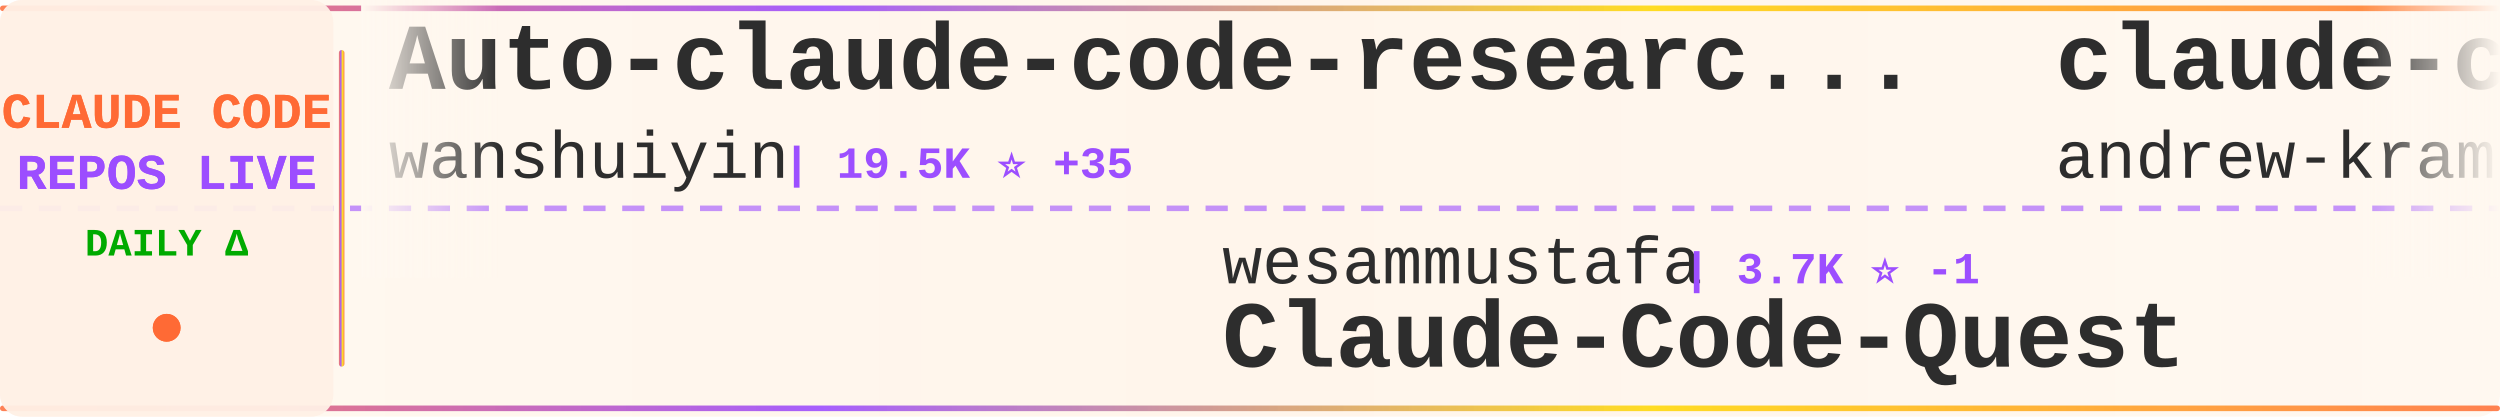
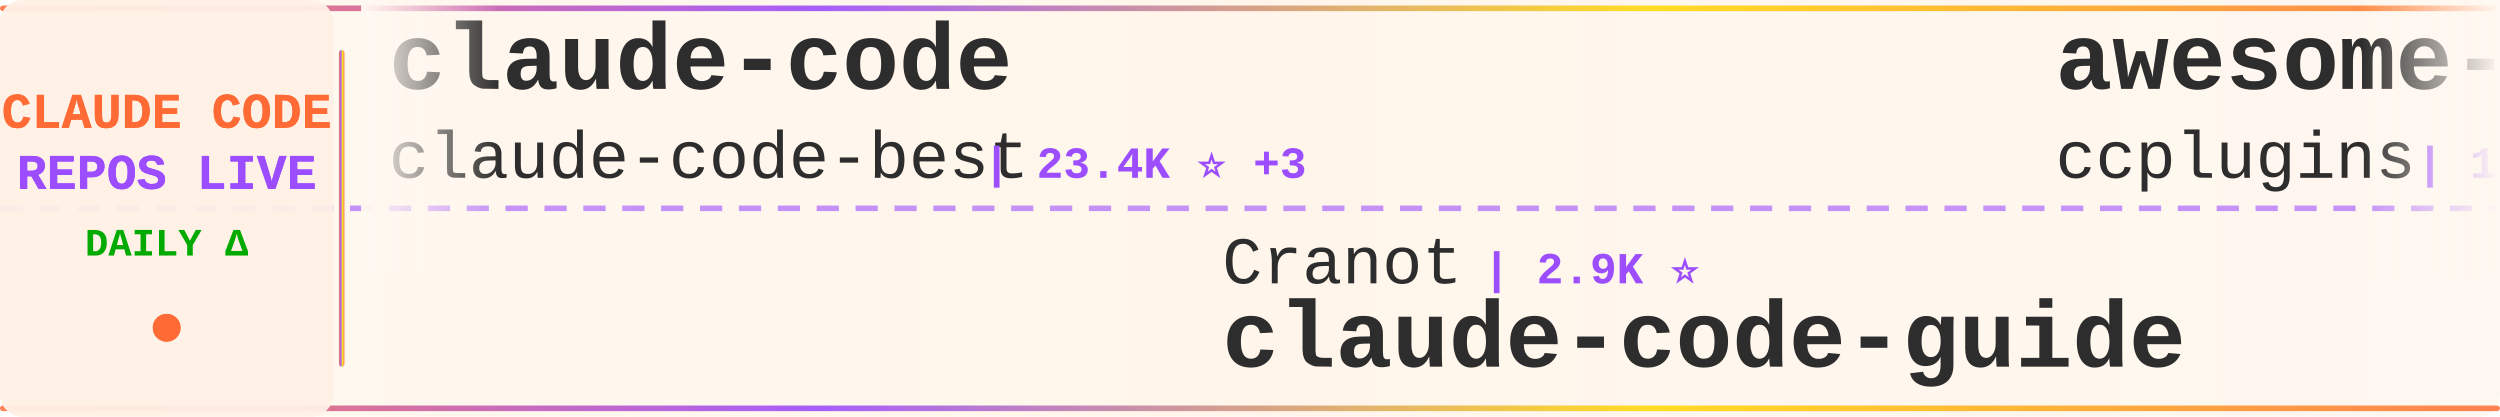
<svg xmlns="http://www.w3.org/2000/svg" width="900" height="150">
  <defs>
    <linearGradient id="tickerBg" x1="0%" y1="0%" x2="100%" y2="0%">
      <stop offset="0%" style="stop-color:#fff8f0;stop-opacity:0.98" />
      <stop offset="50%" style="stop-color:#fff5eb;stop-opacity:1" />
      <stop offset="100%" style="stop-color:#fff8f0;stop-opacity:0.98" />
    </linearGradient>
    <linearGradient id="borderGrad" x1="0%" y1="0%" x2="100%" y2="0%">
      <stop offset="0%" style="stop-color:#FF6B35;stop-opacity:0.85">
        <animate attributeName="stop-opacity" values="0.85;1;0.85" dur="2s" repeatCount="indefinite" />
      </stop>
      <stop offset="33%" style="stop-color:#9C4EFF;stop-opacity:0.9">
        <animate attributeName="stop-opacity" values="0.9;1;0.9" dur="2.2s" repeatCount="indefinite" />
      </stop>
      <stop offset="66%" style="stop-color:#FFD700;stop-opacity:0.85">
        <animate attributeName="stop-opacity" values="0.85;1;0.85" dur="1.8s" repeatCount="indefinite" />
      </stop>
      <stop offset="100%" style="stop-color:#FF6B35;stop-opacity:0.85">
        <animate attributeName="stop-opacity" values="0.85;1;0.85" dur="2s" repeatCount="indefinite" />
      </stop>
    </linearGradient>
    <filter id="textGlow">
      <feGaussianBlur stdDeviation="0.15" result="coloredBlur" />
      <feMerge>
        <feMergeNode in="coloredBlur" />
        <feMergeNode in="SourceGraphic" />
      </feMerge>
    </filter>
    <filter id="metricGlow">
      <feGaussianBlur stdDeviation="0.2" result="coloredBlur" />
      <feMerge>
        <feMergeNode in="coloredBlur" />
        <feMergeNode in="SourceGraphic" />
      </feMerge>
    </filter>
    <linearGradient id="leftFade" x1="0%" y1="0%" x2="100%" y2="0%">
      <stop offset="0%" style="stop-color:#fff8f0;stop-opacity:1" />
      <stop offset="100%" style="stop-color:#fff8f0;stop-opacity:0" />
    </linearGradient>
    <linearGradient id="rightFade" x1="0%" y1="0%" x2="100%" y2="0%">
      <stop offset="0%" style="stop-color:#fff8f0;stop-opacity:0" />
      <stop offset="100%" style="stop-color:#fff8f0;stop-opacity:1" />
    </linearGradient>
  </defs>
  <rect width="900" height="150" fill="url(#tickerBg)" rx="8" />
  <rect x="0" y="2" width="900" height="2" fill="url(#borderGrad)" rx="1" />
  <rect x="0" y="146" width="900" height="2" fill="url(#borderGrad)" rx="1" />
  <line x1="0" y1="75" x2="900" y2="75" stroke="#9C4EFF" stroke-width="2" stroke-dasharray="8 6" opacity="0.6" />
  <rect x="0" y="0" width="120" height="150" fill="#fff0e6" opacity="0.95" rx="8" />
  <text x="60" y="46" font-family="'Courier New', monospace" font-size="18" font-weight="bold" fill="#FF6B35" text-anchor="middle" filter="url(#textGlow)">
    CLAUDE CODE
  </text>
  <text x="60" y="68" font-family="'Courier New', monospace" font-size="18" font-weight="bold" fill="#9C4EFF" text-anchor="middle" filter="url(#textGlow)">
    REPOS LIVE
  </text>
  <text x="60" y="92" font-family="'Courier New', monospace" font-size="14" font-weight="bold" fill="#00aa00" text-anchor="middle">
    DAILY Δ
  </text>
  <circle cx="60" cy="118" r="5" fill="#FF6B35" filter="url(#metricGlow)">
    <animate attributeName="r" values="4;6;4" dur="1.5s" repeatCount="indefinite" />
    <animate attributeName="opacity" values="0.6;1;0.6" dur="1.5s" repeatCount="indefinite" />
  </circle>
  <rect x="122" y="18" width="2" height="114" fill="url(#borderGrad)" rx="1" />
  <clipPath id="tickerClip">
    <rect x="130" y="0" width="770" height="150" />
  </clipPath>
  <g clip-path="url(#tickerClip)">
    <g id="tickerItems">
      <animateTransform attributeName="transform" attributeType="XML" type="translate" from="0 0" to="-3000 0" dur="54s" repeatCount="indefinite" />
      <g transform="translate(0, 0)">
-         <text x="140" y="32" font-family="'Courier New', monospace" font-size="34" font-weight="bold" fill="#2d2d2d">Auto-claude-code-researc...</text>
-         <text x="140" y="64" font-family="'Courier New', monospace" font-size="24" font-weight="normal" fill="#2d2d2d" opacity="1.0">wanshuiyin</text>
-         <text x="282" y="64" font-family="'Courier New', monospace" font-size="16" font-weight="bold" fill="#9C4EFF"> | 19.5K ⭐ +35</text>
+         <text x="140" y="32" font-family="'Courier New', monospace" font-size="34" font-weight="bold" fill="#2d2d2d">claude-code</text>
+         <text x="140" y="64" font-family="'Courier New', monospace" font-size="24" font-weight="normal" fill="#2d2d2d" opacity="1.0">claude-code-best</text>
+         <text x="354" y="64" font-family="'Courier New', monospace" font-size="16" font-weight="bold" fill="#9C4EFF"> | 23.4K ⭐ +3</text>
      </g>
      <g transform="translate(300, 0)">
-         <text x="140" y="102" font-family="'Courier New', monospace" font-size="24" font-weight="normal" fill="#2d2d2d" opacity="1.0">wesammustafa</text>
-         <text x="306" y="102" font-family="'Courier New', monospace" font-size="16" font-weight="bold" fill="#9C4EFF"> | 3.7K ⭐ -1</text>
-         <text x="140" y="132" font-family="'Courier New', monospace" font-size="34" font-weight="bold" fill="#2d2d2d">Claude-Code-Quest</text>
+         <text x="140" y="102" font-family="'Courier New', monospace" font-size="24" font-weight="normal" fill="#2d2d2d" opacity="1.0">Cranot</text>
+         <text x="234" y="102" font-family="'Courier New', monospace" font-size="16" font-weight="bold" fill="#9C4EFF"> | 2.9K ⭐</text>
+         <text x="140" y="132" font-family="'Courier New', monospace" font-size="34" font-weight="bold" fill="#2d2d2d">claude-code-guide</text>
      </g>
      <g transform="translate(600, 0)">
-         <text x="140" y="32" font-family="'Courier New', monospace" font-size="34" font-weight="bold" fill="#2d2d2d">claude-code-source-build</text>
-         <text x="140" y="64" font-family="'Courier New', monospace" font-size="24" font-weight="normal" fill="#2d2d2d" opacity="1.0">andrew-kramer-inno</text>
-         <text x="378" y="64" font-family="'Courier New', monospace" font-size="16" font-weight="bold" fill="#9C4EFF"> | 597 ⭐</text>
+         <text x="140" y="32" font-family="'Courier New', monospace" font-size="34" font-weight="bold" fill="#2d2d2d">awesome-claude-code-plug...</text>
+         <text x="140" y="64" font-family="'Courier New', monospace" font-size="24" font-weight="normal" fill="#2d2d2d" opacity="1.0">ccplugins</text>
+         <text x="270" y="64" font-family="'Courier New', monospace" font-size="16" font-weight="bold" fill="#9C4EFF"> | 1.0K ⭐ -1</text>
      </g>
      <g transform="translate(900, 0)">
-         <text x="140" y="102" font-family="'Courier New', monospace" font-size="24" font-weight="normal" fill="#2d2d2d" opacity="1.0">ochamber</text>
-         <text x="258" y="102" font-family="'Courier New', monospace" font-size="16" font-weight="bold" fill="#9C4EFF"> | 8 ⭐</text>
-         <text x="140" y="132" font-family="'Courier New', monospace" font-size="34" font-weight="bold" fill="#2d2d2d">claude-code</text>
+         <text x="140" y="102" font-family="'Courier New', monospace" font-size="24" font-weight="normal" fill="#2d2d2d" opacity="1.0">OneRedOak</text>
+         <text x="270" y="102" font-family="'Courier New', monospace" font-size="16" font-weight="bold" fill="#9C4EFF"> | 3.9K ⭐</text>
+         <text x="140" y="132" font-family="'Courier New', monospace" font-size="34" font-weight="bold" fill="#2d2d2d">claude-code-workflows</text>
      </g>
      <g transform="translate(1200, 0)">
-         <text x="140" y="32" font-family="'Courier New', monospace" font-size="34" font-weight="bold" fill="#2d2d2d">claude-code-settings</text>
-         <text x="140" y="64" font-family="'Courier New', monospace" font-size="24" font-weight="normal" fill="#2d2d2d" opacity="1.0">feiskyer</text>
-         <text x="258" y="64" font-family="'Courier New', monospace" font-size="16" font-weight="bold" fill="#9C4EFF"> | 1.7K ⭐ -1</text>
+         <text x="140" y="32" font-family="'Courier New', monospace" font-size="34" font-weight="bold" fill="#2d2d2d">claude-code-book</text>
+         <text x="140" y="64" font-family="'Courier New', monospace" font-size="24" font-weight="normal" fill="#2d2d2d" opacity="1.0">lintsinghua</text>
+         <text x="294" y="64" font-family="'Courier New', monospace" font-size="16" font-weight="bold" fill="#9C4EFF"> | 4.4K ⭐ +1</text>
      </g>
      <g transform="translate(1500, 0)">
-         <text x="140" y="102" font-family="'Courier New', monospace" font-size="24" font-weight="normal" fill="#2d2d2d" opacity="1.0">affaan-m</text>
-         <text x="258" y="102" font-family="'Courier New', monospace" font-size="16" font-weight="bold" fill="#9C4EFF"> | 307.6K ⭐ +320</text>
-         <text x="140" y="132" font-family="'Courier New', monospace" font-size="34" font-weight="bold" fill="#2d2d2d">ECC</text>
+         <text x="140" y="102" font-family="'Courier New', monospace" font-size="24" font-weight="normal" fill="#2d2d2d" opacity="1.0">lorryjovens-hub</text>
+         <text x="342" y="102" font-family="'Courier New', monospace" font-size="16" font-weight="bold" fill="#9C4EFF"> | 1.7K ⭐</text>
+         <text x="140" y="132" font-family="'Courier New', monospace" font-size="34" font-weight="bold" fill="#2d2d2d">claude-code-rust</text>
      </g>
      <g transform="translate(1800, 0)">
-         <text x="140" y="32" font-family="'Courier New', monospace" font-size="34" font-weight="bold" fill="#2d2d2d">ClaudeCode</text>
-         <text x="140" y="64" font-family="'Courier New', monospace" font-size="24" font-weight="normal" fill="#2d2d2d" opacity="1.0">guanshan</text>
-         <text x="258" y="64" font-family="'Courier New', monospace" font-size="16" font-weight="bold" fill="#9C4EFF"> | 61 ⭐</text>
+         <text x="140" y="32" font-family="'Courier New', monospace" font-size="34" font-weight="bold" fill="#2d2d2d">Claude-code</text>
+         <text x="140" y="64" font-family="'Courier New', monospace" font-size="24" font-weight="normal" fill="#2d2d2d" opacity="1.0">fazxes</text>
+         <text x="234" y="64" font-family="'Courier New', monospace" font-size="16" font-weight="bold" fill="#9C4EFF"> | 248 ⭐</text>
      </g>
      <g transform="translate(2100, 0)">
-         <text x="140" y="102" font-family="'Courier New', monospace" font-size="24" font-weight="normal" fill="#2d2d2d" opacity="1.0">fazxes</text>
-         <text x="234" y="102" font-family="'Courier New', monospace" font-size="16" font-weight="bold" fill="#9C4EFF"> | 248 ⭐</text>
-         <text x="140" y="132" font-family="'Courier New', monospace" font-size="34" font-weight="bold" fill="#2d2d2d">Claude-code</text>
+         <text x="140" y="102" font-family="'Courier New', monospace" font-size="24" font-weight="normal" fill="#2d2d2d" opacity="1.0">ponponon</text>
+         <text x="258" y="102" font-family="'Courier New', monospace" font-size="16" font-weight="bold" fill="#9C4EFF"> | 2.3K ⭐</text>
+         <text x="140" y="132" font-family="'Courier New', monospace" font-size="34" font-weight="bold" fill="#2d2d2d">claude_code_src</text>
      </g>
      <g transform="translate(2400, 0)">
-         <text x="140" y="32" font-family="'Courier New', monospace" font-size="34" font-weight="bold" fill="#2d2d2d">claude-code-router</text>
-         <text x="140" y="64" font-family="'Courier New', monospace" font-size="24" font-weight="normal" fill="#2d2d2d" opacity="1.0">musistudio</text>
-         <text x="282" y="64" font-family="'Courier New', monospace" font-size="16" font-weight="bold" fill="#9C4EFF"> | 38.3K ⭐ +21</text>
+         <text x="140" y="32" font-family="'Courier New', monospace" font-size="34" font-weight="bold" fill="#2d2d2d">claude-code</text>
+         <text x="140" y="64" font-family="'Courier New', monospace" font-size="24" font-weight="normal" fill="#2d2d2d" opacity="1.0">Onewon</text>
+         <text x="234" y="64" font-family="'Courier New', monospace" font-size="16" font-weight="bold" fill="#9C4EFF"> | 182 ⭐</text>
      </g>
      <g transform="translate(2700, 0)">
-         <text x="140" y="102" font-family="'Courier New', monospace" font-size="24" font-weight="normal" fill="#2d2d2d" opacity="1.0">Alishahryar1</text>
-         <text x="306" y="102" font-family="'Courier New', monospace" font-size="16" font-weight="bold" fill="#9C4EFF"> | 72.1K ⭐ +193</text>
-         <text x="140" y="132" font-family="'Courier New', monospace" font-size="34" font-weight="bold" fill="#2d2d2d">free-claude-code</text>
+         <text x="140" y="102" font-family="'Courier New', monospace" font-size="24" font-weight="normal" fill="#2d2d2d" opacity="1.0">pengchengneo</text>
+         <text x="306" y="102" font-family="'Courier New', monospace" font-size="16" font-weight="bold" fill="#9C4EFF"> | 1.8K ⭐</text>
+         <text x="140" y="132" font-family="'Courier New', monospace" font-size="34" font-weight="bold" fill="#2d2d2d">Claude-Code</text>
      </g>
      <g transform="translate(3000, 0)">
-         <text x="140" y="32" font-family="'Courier New', monospace" font-size="34" font-weight="bold" fill="#2d2d2d">Auto-claude-code-researc...</text>
-         <text x="140" y="64" font-family="'Courier New', monospace" font-size="24" font-weight="normal" fill="#2d2d2d" opacity="1.0">wanshuiyin</text>
-         <text x="282" y="64" font-family="'Courier New', monospace" font-size="16" font-weight="bold" fill="#9C4EFF"> | 19.5K ⭐ +35</text>
+         <text x="140" y="32" font-family="'Courier New', monospace" font-size="34" font-weight="bold" fill="#2d2d2d">claude-code</text>
+         <text x="140" y="64" font-family="'Courier New', monospace" font-size="24" font-weight="normal" fill="#2d2d2d" opacity="1.0">claude-code-best</text>
+         <text x="354" y="64" font-family="'Courier New', monospace" font-size="16" font-weight="bold" fill="#9C4EFF"> | 23.4K ⭐ +3</text>
      </g>
      <g transform="translate(3300, 0)">
-         <text x="140" y="102" font-family="'Courier New', monospace" font-size="24" font-weight="normal" fill="#2d2d2d" opacity="1.0">wesammustafa</text>
-         <text x="306" y="102" font-family="'Courier New', monospace" font-size="16" font-weight="bold" fill="#9C4EFF"> | 3.7K ⭐ -1</text>
-         <text x="140" y="132" font-family="'Courier New', monospace" font-size="34" font-weight="bold" fill="#2d2d2d">Claude-Code-Quest</text>
+         <text x="140" y="102" font-family="'Courier New', monospace" font-size="24" font-weight="normal" fill="#2d2d2d" opacity="1.0">Cranot</text>
+         <text x="234" y="102" font-family="'Courier New', monospace" font-size="16" font-weight="bold" fill="#9C4EFF"> | 2.9K ⭐</text>
+         <text x="140" y="132" font-family="'Courier New', monospace" font-size="34" font-weight="bold" fill="#2d2d2d">claude-code-guide</text>
      </g>
      <g transform="translate(3600, 0)">
-         <text x="140" y="32" font-family="'Courier New', monospace" font-size="34" font-weight="bold" fill="#2d2d2d">claude-code-source-build</text>
-         <text x="140" y="64" font-family="'Courier New', monospace" font-size="24" font-weight="normal" fill="#2d2d2d" opacity="1.0">andrew-kramer-inno</text>
-         <text x="378" y="64" font-family="'Courier New', monospace" font-size="16" font-weight="bold" fill="#9C4EFF"> | 597 ⭐</text>
+         <text x="140" y="32" font-family="'Courier New', monospace" font-size="34" font-weight="bold" fill="#2d2d2d">awesome-claude-code-plug...</text>
+         <text x="140" y="64" font-family="'Courier New', monospace" font-size="24" font-weight="normal" fill="#2d2d2d" opacity="1.0">ccplugins</text>
+         <text x="270" y="64" font-family="'Courier New', monospace" font-size="16" font-weight="bold" fill="#9C4EFF"> | 1.0K ⭐ -1</text>
      </g>
      <g transform="translate(3900, 0)">
-         <text x="140" y="102" font-family="'Courier New', monospace" font-size="24" font-weight="normal" fill="#2d2d2d" opacity="1.0">ochamber</text>
-         <text x="258" y="102" font-family="'Courier New', monospace" font-size="16" font-weight="bold" fill="#9C4EFF"> | 8 ⭐</text>
-         <text x="140" y="132" font-family="'Courier New', monospace" font-size="34" font-weight="bold" fill="#2d2d2d">claude-code</text>
+         <text x="140" y="102" font-family="'Courier New', monospace" font-size="24" font-weight="normal" fill="#2d2d2d" opacity="1.0">OneRedOak</text>
+         <text x="270" y="102" font-family="'Courier New', monospace" font-size="16" font-weight="bold" fill="#9C4EFF"> | 3.9K ⭐</text>
+         <text x="140" y="132" font-family="'Courier New', monospace" font-size="34" font-weight="bold" fill="#2d2d2d">claude-code-workflows</text>
      </g>
    </g>
  </g>
  <rect x="130" y="0" width="50" height="100" fill="url(#leftFade)" />
  <rect x="850" y="0" width="50" height="100" fill="url(#rightFade)" />
</svg>
